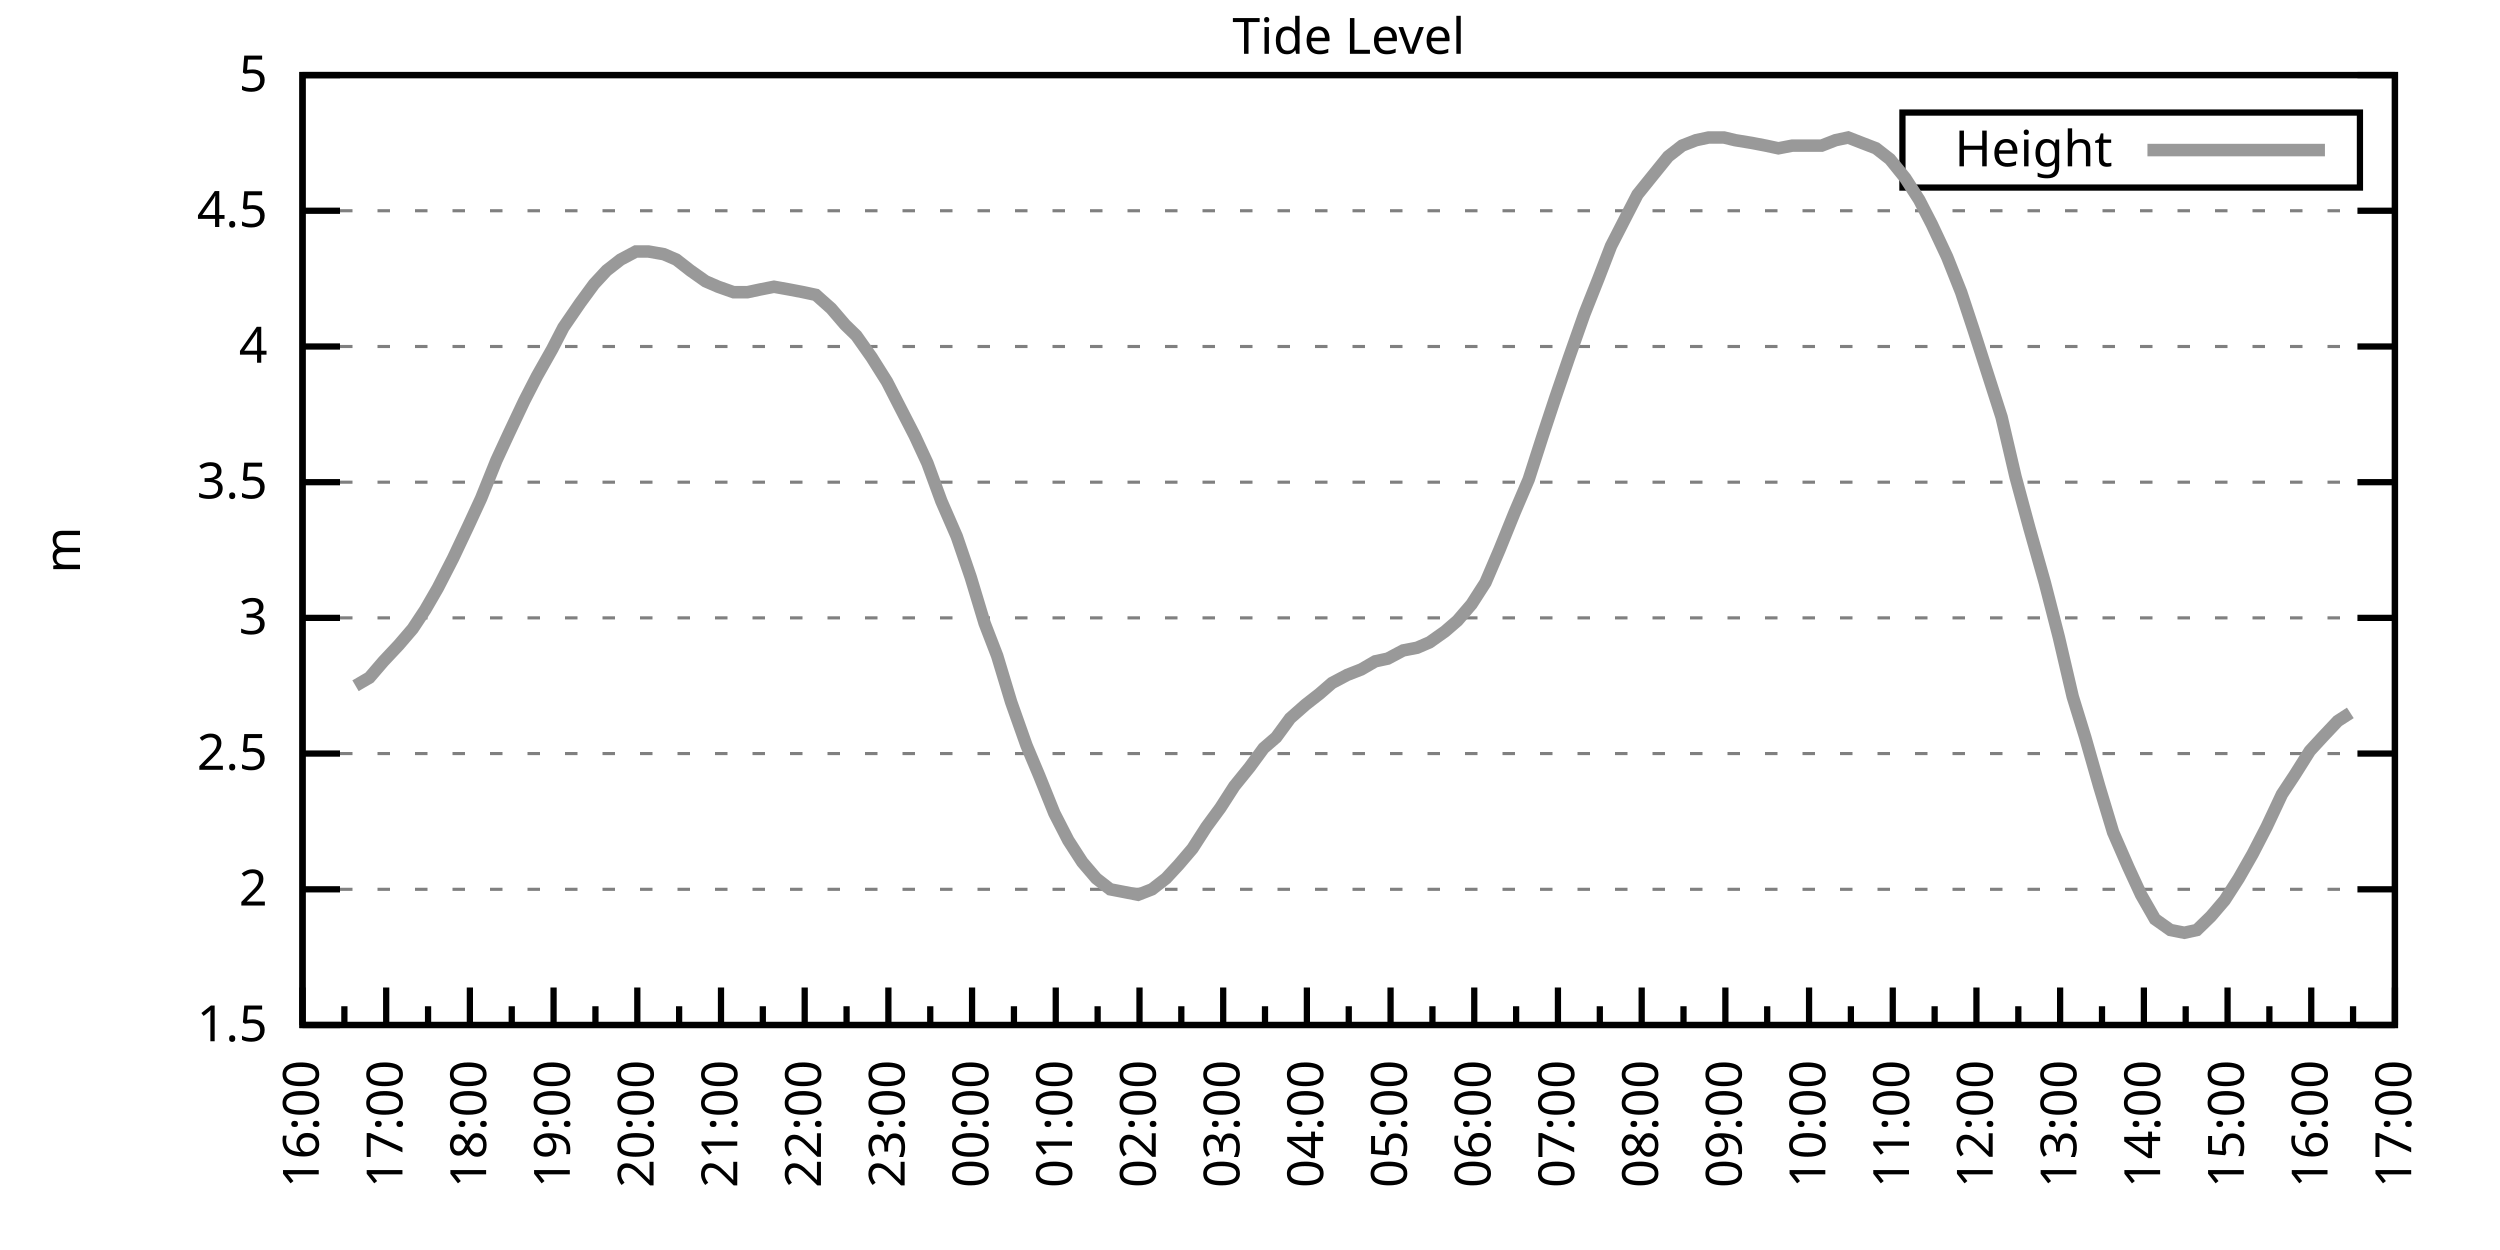
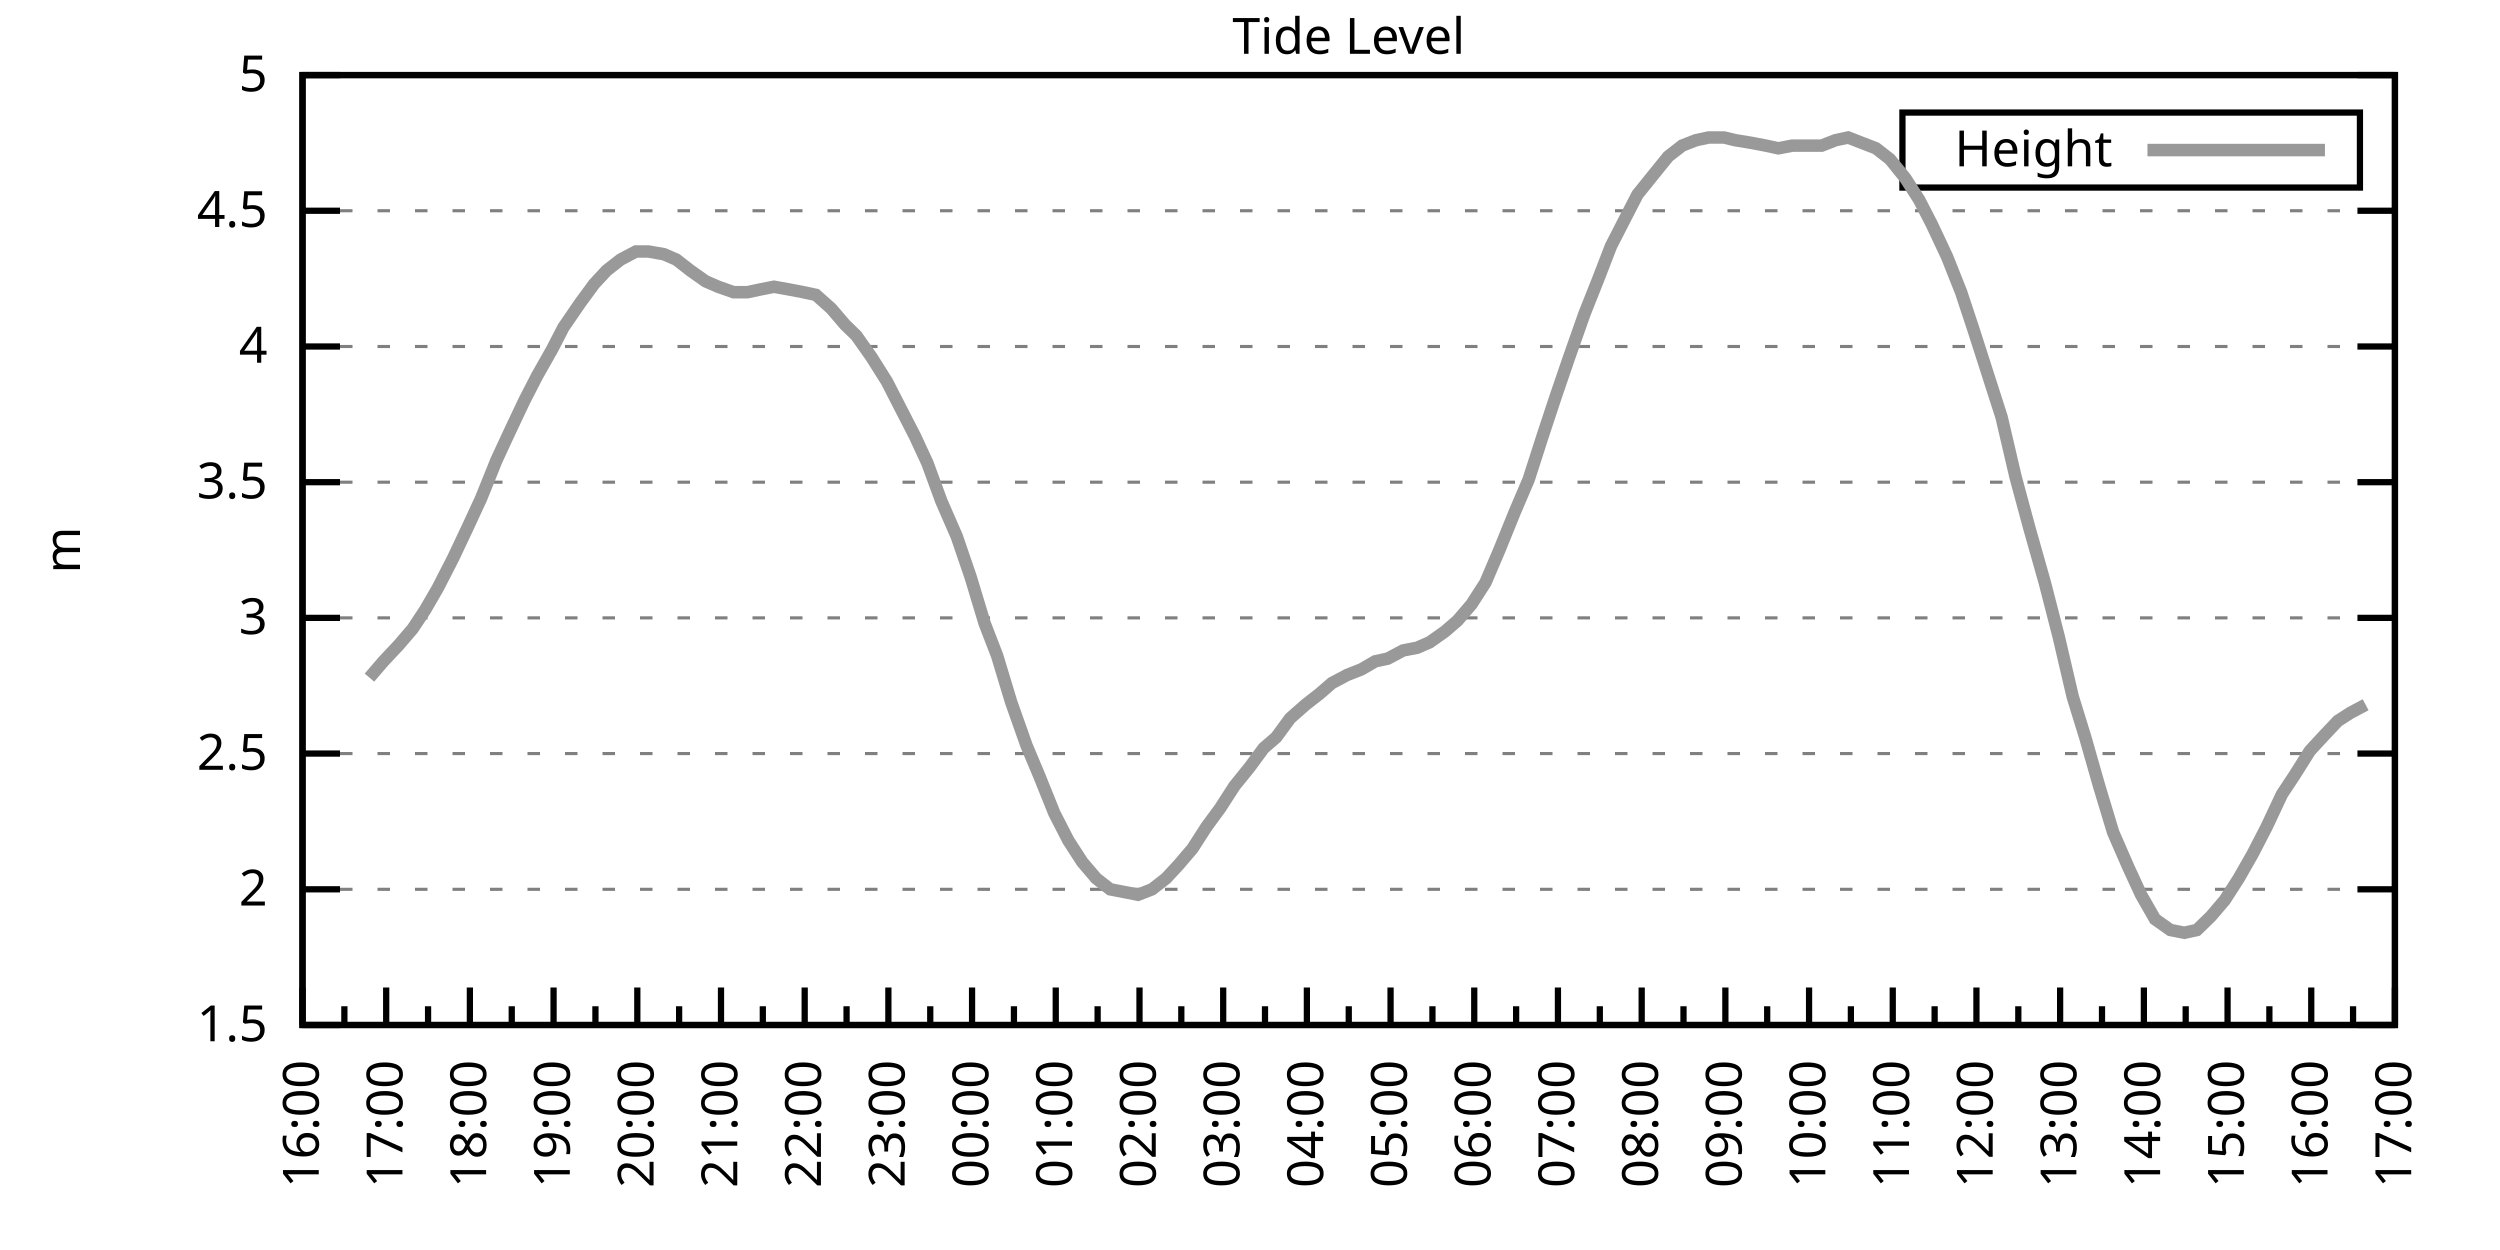
<svg xmlns="http://www.w3.org/2000/svg" xmlns:xlink="http://www.w3.org/1999/xlink" width="400" height="200" viewBox="0 0 400 200">
  <g id="gnuplot_canvas">
    <rect x="0" y="0" width="400" height="200" fill="none" />
    <defs>
      <circle id="gpDot" r="0.5" stroke-width="0.5" stroke="currentColor" />
      <path id="gpPt0" stroke-width="0.333" stroke="currentColor" d="M-1,0 h2 M0,-1 v2" />
      <path id="gpPt1" stroke-width="0.333" stroke="currentColor" d="M-1,-1 L1,1 M1,-1 L-1,1" />
      <path id="gpPt2" stroke-width="0.333" stroke="currentColor" d="M-1,0 L1,0 M0,-1 L0,1 M-1,-1 L1,1 M-1,1 L1,-1" />
      <rect id="gpPt3" stroke-width="0.333" stroke="currentColor" x="-1" y="-1" width="2" height="2" />
      <rect id="gpPt4" stroke-width="0.333" stroke="currentColor" fill="currentColor" x="-1" y="-1" width="2" height="2" />
      <circle id="gpPt5" stroke-width="0.333" stroke="currentColor" cx="0" cy="0" r="1" />
      <use xlink:href="#gpPt5" id="gpPt6" fill="currentColor" stroke="none" />
      <path id="gpPt7" stroke-width="0.333" stroke="currentColor" d="M0,-1.33 L-1.33,0.67 L1.33,0.67 z" />
      <use xlink:href="#gpPt7" id="gpPt8" fill="currentColor" stroke="none" />
      <use xlink:href="#gpPt7" id="gpPt9" stroke="currentColor" transform="rotate(180)" />
      <use xlink:href="#gpPt9" id="gpPt10" fill="currentColor" stroke="none" />
      <use xlink:href="#gpPt3" id="gpPt11" stroke="currentColor" transform="rotate(45)" />
      <use xlink:href="#gpPt11" id="gpPt12" fill="currentColor" stroke="none" />
      <path id="gpPt13" stroke-width="0.333" stroke="currentColor" d="M0,1.330 L1.265,0.411 L0.782,-1.067 L-0.782,-1.076 L-1.265,0.411 z" />
      <use xlink:href="#gpPt13" id="gpPt14" fill="currentColor" stroke="none" />
      <filter id="textbox" filterUnits="objectBoundingBox" x="0" y="0" height="1" width="1">
        <feFlood flood-color="white" flood-opacity="1" result="bgnd" />
        <feComposite in="SourceGraphic" in2="bgnd" operator="atop" />
      </filter>
      <filter id="greybox" filterUnits="objectBoundingBox" x="0" y="0" height="1" width="1">
        <feFlood flood-color="lightgrey" flood-opacity="1" result="grey" />
        <feComposite in="SourceGraphic" in2="grey" operator="atop" />
      </filter>
    </defs>
    <g fill="none" color="white" stroke="currentColor" stroke-width="1.00" stroke-linecap="butt" stroke-linejoin="miter">
</g>
    <g fill="none" color="black" stroke="currentColor" stroke-width="1.00" stroke-linecap="butt" stroke-linejoin="miter">
      <g stroke="none" shape-rendering="crispEdges">
        <polygon fill="rgb(255, 255, 255)" points="48.40,164.00 383.18,164.00 383.18,12.02 48.40,12.02 " />
      </g>
    </g>
    <g fill="none" color="black" stroke="currentColor" stroke-width="1.00" stroke-linecap="butt" stroke-linejoin="miter">
</g>
    <g fill="none" color="black" stroke="black" stroke-width="0.50" stroke-linecap="butt" stroke-linejoin="miter">
</g>
    <g fill="none" color="gray" stroke="currentColor" stroke-width="0.50" stroke-linecap="butt" stroke-linejoin="miter">
      <path stroke="gray" stroke-dasharray="2,4" class="gridline" d="M48.40,164.00 L383.19,164.00  " />
    </g>
    <g fill="none" color="gray" stroke="gray" stroke-width="1.00" stroke-linecap="butt" stroke-linejoin="miter">
</g>
    <g fill="none" color="black" stroke="currentColor" stroke-width="1.00" stroke-linecap="butt" stroke-linejoin="miter">
      <path stroke="black" d="M48.40,164.00 L54.40,164.00 M383.19,164.00 L377.19,164.00  " />
      <g transform="translate(42.80,166.60)" stroke="none" fill="black" font-family="Sans" font-size="8.00" text-anchor="end">
        <text>
          <tspan font-family="Sans"> 1.5</tspan>
        </text>
      </g>
    </g>
    <g fill="none" color="black" stroke="currentColor" stroke-width="1.00" stroke-linecap="butt" stroke-linejoin="miter">
</g>
    <g fill="none" color="black" stroke="black" stroke-width="0.50" stroke-linecap="butt" stroke-linejoin="miter">
</g>
    <g fill="none" color="gray" stroke="currentColor" stroke-width="0.50" stroke-linecap="butt" stroke-linejoin="miter">
      <path stroke="gray" stroke-dasharray="2,4" class="gridline" d="M48.40,142.29 L383.19,142.29  " />
    </g>
    <g fill="none" color="gray" stroke="gray" stroke-width="1.00" stroke-linecap="butt" stroke-linejoin="miter">
</g>
    <g fill="none" color="black" stroke="currentColor" stroke-width="1.00" stroke-linecap="butt" stroke-linejoin="miter">
      <path stroke="black" d="M48.40,142.29 L54.40,142.29 M383.19,142.29 L377.19,142.29  " />
      <g transform="translate(42.80,144.89)" stroke="none" fill="black" font-family="Sans" font-size="8.00" text-anchor="end">
        <text>
          <tspan font-family="Sans"> 2</tspan>
        </text>
      </g>
    </g>
    <g fill="none" color="black" stroke="currentColor" stroke-width="1.00" stroke-linecap="butt" stroke-linejoin="miter">
</g>
    <g fill="none" color="black" stroke="black" stroke-width="0.50" stroke-linecap="butt" stroke-linejoin="miter">
</g>
    <g fill="none" color="gray" stroke="currentColor" stroke-width="0.50" stroke-linecap="butt" stroke-linejoin="miter">
      <path stroke="gray" stroke-dasharray="2,4" class="gridline" d="M48.40,120.57 L383.19,120.57  " />
    </g>
    <g fill="none" color="gray" stroke="gray" stroke-width="1.00" stroke-linecap="butt" stroke-linejoin="miter">
</g>
    <g fill="none" color="black" stroke="currentColor" stroke-width="1.00" stroke-linecap="butt" stroke-linejoin="miter">
      <path stroke="black" d="M48.40,120.57 L54.40,120.57 M383.19,120.57 L377.19,120.57  " />
      <g transform="translate(42.80,123.17)" stroke="none" fill="black" font-family="Sans" font-size="8.00" text-anchor="end">
        <text>
          <tspan font-family="Sans"> 2.5</tspan>
        </text>
      </g>
    </g>
    <g fill="none" color="black" stroke="currentColor" stroke-width="1.00" stroke-linecap="butt" stroke-linejoin="miter">
</g>
    <g fill="none" color="black" stroke="black" stroke-width="0.50" stroke-linecap="butt" stroke-linejoin="miter">
</g>
    <g fill="none" color="gray" stroke="currentColor" stroke-width="0.50" stroke-linecap="butt" stroke-linejoin="miter">
      <path stroke="gray" stroke-dasharray="2,4" class="gridline" d="M48.40,98.86 L383.19,98.86  " />
    </g>
    <g fill="none" color="gray" stroke="gray" stroke-width="1.00" stroke-linecap="butt" stroke-linejoin="miter">
</g>
    <g fill="none" color="black" stroke="currentColor" stroke-width="1.00" stroke-linecap="butt" stroke-linejoin="miter">
      <path stroke="black" d="M48.40,98.86 L54.40,98.86 M383.19,98.86 L377.19,98.86  " />
      <g transform="translate(42.80,101.46)" stroke="none" fill="black" font-family="Sans" font-size="8.00" text-anchor="end">
        <text>
          <tspan font-family="Sans"> 3</tspan>
        </text>
      </g>
    </g>
    <g fill="none" color="black" stroke="currentColor" stroke-width="1.00" stroke-linecap="butt" stroke-linejoin="miter">
</g>
    <g fill="none" color="black" stroke="black" stroke-width="0.50" stroke-linecap="butt" stroke-linejoin="miter">
</g>
    <g fill="none" color="gray" stroke="currentColor" stroke-width="0.50" stroke-linecap="butt" stroke-linejoin="miter">
      <path stroke="gray" stroke-dasharray="2,4" class="gridline" d="M48.40,77.15 L383.19,77.15  " />
    </g>
    <g fill="none" color="gray" stroke="gray" stroke-width="1.00" stroke-linecap="butt" stroke-linejoin="miter">
</g>
    <g fill="none" color="black" stroke="currentColor" stroke-width="1.00" stroke-linecap="butt" stroke-linejoin="miter">
      <path stroke="black" d="M48.40,77.15 L54.40,77.15 M383.19,77.15 L377.19,77.15  " />
      <g transform="translate(42.80,79.75)" stroke="none" fill="black" font-family="Sans" font-size="8.00" text-anchor="end">
        <text>
          <tspan font-family="Sans"> 3.5</tspan>
        </text>
      </g>
    </g>
    <g fill="none" color="black" stroke="currentColor" stroke-width="1.00" stroke-linecap="butt" stroke-linejoin="miter">
</g>
    <g fill="none" color="black" stroke="black" stroke-width="0.50" stroke-linecap="butt" stroke-linejoin="miter">
</g>
    <g fill="none" color="gray" stroke="currentColor" stroke-width="0.50" stroke-linecap="butt" stroke-linejoin="miter">
      <path stroke="gray" stroke-dasharray="2,4" class="gridline" d="M48.40,55.44 L383.19,55.44  " />
    </g>
    <g fill="none" color="gray" stroke="gray" stroke-width="1.00" stroke-linecap="butt" stroke-linejoin="miter">
</g>
    <g fill="none" color="black" stroke="currentColor" stroke-width="1.00" stroke-linecap="butt" stroke-linejoin="miter">
      <path stroke="black" d="M48.40,55.44 L54.40,55.44 M383.19,55.44 L377.19,55.44  " />
      <g transform="translate(42.80,58.04)" stroke="none" fill="black" font-family="Sans" font-size="8.00" text-anchor="end">
        <text>
          <tspan font-family="Sans"> 4</tspan>
        </text>
      </g>
    </g>
    <g fill="none" color="black" stroke="currentColor" stroke-width="1.00" stroke-linecap="butt" stroke-linejoin="miter">
</g>
    <g fill="none" color="black" stroke="black" stroke-width="0.50" stroke-linecap="butt" stroke-linejoin="miter">
</g>
    <g fill="none" color="gray" stroke="currentColor" stroke-width="0.50" stroke-linecap="butt" stroke-linejoin="miter">
      <path stroke="gray" stroke-dasharray="2,4" class="gridline" d="M48.40,33.72 L383.19,33.72  " />
    </g>
    <g fill="none" color="gray" stroke="gray" stroke-width="1.00" stroke-linecap="butt" stroke-linejoin="miter">
</g>
    <g fill="none" color="black" stroke="currentColor" stroke-width="1.00" stroke-linecap="butt" stroke-linejoin="miter">
      <path stroke="black" d="M48.40,33.72 L54.40,33.72 M383.19,33.72 L377.19,33.72  " />
      <g transform="translate(42.80,36.32)" stroke="none" fill="black" font-family="Sans" font-size="8.00" text-anchor="end">
        <text>
          <tspan font-family="Sans"> 4.5</tspan>
        </text>
      </g>
    </g>
    <g fill="none" color="black" stroke="currentColor" stroke-width="1.00" stroke-linecap="butt" stroke-linejoin="miter">
</g>
    <g fill="none" color="black" stroke="black" stroke-width="0.50" stroke-linecap="butt" stroke-linejoin="miter">
</g>
    <g fill="none" color="gray" stroke="currentColor" stroke-width="0.50" stroke-linecap="butt" stroke-linejoin="miter">
      <path stroke="gray" stroke-dasharray="2,4" class="gridline" d="M48.40,12.01 L383.19,12.01  " />
    </g>
    <g fill="none" color="gray" stroke="gray" stroke-width="1.00" stroke-linecap="butt" stroke-linejoin="miter">
</g>
    <g fill="none" color="black" stroke="currentColor" stroke-width="1.00" stroke-linecap="butt" stroke-linejoin="miter">
      <path stroke="black" d="M48.40,12.01 L54.40,12.01 M383.19,12.01 L377.19,12.01  " />
      <g transform="translate(42.80,14.61)" stroke="none" fill="black" font-family="Sans" font-size="8.00" text-anchor="end">
        <text>
          <tspan font-family="Sans"> 5</tspan>
        </text>
      </g>
    </g>
    <g fill="none" color="black" stroke="currentColor" stroke-width="1.00" stroke-linecap="butt" stroke-linejoin="miter">
      <path stroke="black" d="M48.40,164.00 L48.40,158.00  " />
      <g transform="translate(51.00,169.60) rotate(270)" stroke="none" fill="black" font-family="Sans" font-size="8.00" text-anchor="end">
        <text>
          <tspan font-family="Sans">16:00</tspan>
        </text>
      </g>
    </g>
    <g fill="none" color="black" stroke="currentColor" stroke-width="1.00" stroke-linecap="butt" stroke-linejoin="miter">
      <path stroke="black" d="M55.10,164.00 L55.10,161.00 M61.79,164.00 L61.79,158.00  " />
      <g transform="translate(64.39,169.60) rotate(270)" stroke="none" fill="black" font-family="Sans" font-size="8.00" text-anchor="end">
        <text>
          <tspan font-family="Sans">17:00</tspan>
        </text>
      </g>
    </g>
    <g fill="none" color="black" stroke="currentColor" stroke-width="1.00" stroke-linecap="butt" stroke-linejoin="miter">
      <path stroke="black" d="M68.49,164.00 L68.49,161.00 M75.18,164.00 L75.18,158.00  " />
      <g transform="translate(77.78,169.60) rotate(270)" stroke="none" fill="black" font-family="Sans" font-size="8.00" text-anchor="end">
        <text>
          <tspan font-family="Sans">18:00</tspan>
        </text>
      </g>
    </g>
    <g fill="none" color="black" stroke="currentColor" stroke-width="1.00" stroke-linecap="butt" stroke-linejoin="miter">
      <path stroke="black" d="M81.88,164.00 L81.88,161.00 M88.57,164.00 L88.57,158.00  " />
      <g transform="translate(91.17,169.60) rotate(270)" stroke="none" fill="black" font-family="Sans" font-size="8.00" text-anchor="end">
        <text>
          <tspan font-family="Sans">19:00</tspan>
        </text>
      </g>
    </g>
    <g fill="none" color="black" stroke="currentColor" stroke-width="1.00" stroke-linecap="butt" stroke-linejoin="miter">
      <path stroke="black" d="M95.27,164.00 L95.27,161.00 M101.97,164.00 L101.97,158.00  " />
      <g transform="translate(104.57,169.60) rotate(270)" stroke="none" fill="black" font-family="Sans" font-size="8.00" text-anchor="end">
        <text>
          <tspan font-family="Sans">20:00</tspan>
        </text>
      </g>
    </g>
    <g fill="none" color="black" stroke="currentColor" stroke-width="1.00" stroke-linecap="butt" stroke-linejoin="miter">
      <path stroke="black" d="M108.66,164.00 L108.66,161.00 M115.36,164.00 L115.36,158.00  " />
      <g transform="translate(117.96,169.60) rotate(270)" stroke="none" fill="black" font-family="Sans" font-size="8.00" text-anchor="end">
        <text>
          <tspan font-family="Sans">21:00</tspan>
        </text>
      </g>
    </g>
    <g fill="none" color="black" stroke="currentColor" stroke-width="1.00" stroke-linecap="butt" stroke-linejoin="miter">
      <path stroke="black" d="M122.05,164.00 L122.05,161.00 M128.75,164.00 L128.75,158.00  " />
      <g transform="translate(131.35,169.60) rotate(270)" stroke="none" fill="black" font-family="Sans" font-size="8.00" text-anchor="end">
        <text>
          <tspan font-family="Sans">22:00</tspan>
        </text>
      </g>
    </g>
    <g fill="none" color="black" stroke="currentColor" stroke-width="1.00" stroke-linecap="butt" stroke-linejoin="miter">
      <path stroke="black" d="M135.45,164.00 L135.45,161.00 M142.14,164.00 L142.14,158.00  " />
      <g transform="translate(144.74,169.60) rotate(270)" stroke="none" fill="black" font-family="Sans" font-size="8.00" text-anchor="end">
        <text>
          <tspan font-family="Sans">23:00</tspan>
        </text>
      </g>
    </g>
    <g fill="none" color="black" stroke="currentColor" stroke-width="1.00" stroke-linecap="butt" stroke-linejoin="miter">
      <path stroke="black" d="M148.84,164.00 L148.84,161.00 M155.53,164.00 L155.53,158.00  " />
      <g transform="translate(158.13,169.60) rotate(270)" stroke="none" fill="black" font-family="Sans" font-size="8.00" text-anchor="end">
        <text>
          <tspan font-family="Sans">00:00</tspan>
        </text>
      </g>
    </g>
    <g fill="none" color="black" stroke="currentColor" stroke-width="1.00" stroke-linecap="butt" stroke-linejoin="miter">
      <path stroke="black" d="M162.23,164.00 L162.23,161.00 M168.92,164.00 L168.92,158.00  " />
      <g transform="translate(171.52,169.60) rotate(270)" stroke="none" fill="black" font-family="Sans" font-size="8.00" text-anchor="end">
        <text>
          <tspan font-family="Sans">01:00</tspan>
        </text>
      </g>
    </g>
    <g fill="none" color="black" stroke="currentColor" stroke-width="1.00" stroke-linecap="butt" stroke-linejoin="miter">
      <path stroke="black" d="M175.62,164.00 L175.62,161.00 M182.32,164.00 L182.32,158.00  " />
      <g transform="translate(184.92,169.60) rotate(270)" stroke="none" fill="black" font-family="Sans" font-size="8.00" text-anchor="end">
        <text>
          <tspan font-family="Sans">02:00</tspan>
        </text>
      </g>
    </g>
    <g fill="none" color="black" stroke="currentColor" stroke-width="1.00" stroke-linecap="butt" stroke-linejoin="miter">
      <path stroke="black" d="M189.01,164.00 L189.01,161.00 M195.71,164.00 L195.71,158.00  " />
      <g transform="translate(198.31,169.60) rotate(270)" stroke="none" fill="black" font-family="Sans" font-size="8.00" text-anchor="end">
        <text>
          <tspan font-family="Sans">03:00</tspan>
        </text>
      </g>
    </g>
    <g fill="none" color="black" stroke="currentColor" stroke-width="1.00" stroke-linecap="butt" stroke-linejoin="miter">
      <path stroke="black" d="M202.40,164.00 L202.40,161.00 M209.10,164.00 L209.10,158.00  " />
      <g transform="translate(211.70,169.60) rotate(270)" stroke="none" fill="black" font-family="Sans" font-size="8.00" text-anchor="end">
        <text>
          <tspan font-family="Sans">04:00</tspan>
        </text>
      </g>
    </g>
    <g fill="none" color="black" stroke="currentColor" stroke-width="1.00" stroke-linecap="butt" stroke-linejoin="miter">
      <path stroke="black" d="M215.80,164.00 L215.80,161.00 M222.49,164.00 L222.49,158.00  " />
      <g transform="translate(225.09,169.60) rotate(270)" stroke="none" fill="black" font-family="Sans" font-size="8.00" text-anchor="end">
        <text>
          <tspan font-family="Sans">05:00</tspan>
        </text>
      </g>
    </g>
    <g fill="none" color="black" stroke="currentColor" stroke-width="1.00" stroke-linecap="butt" stroke-linejoin="miter">
      <path stroke="black" d="M229.19,164.00 L229.19,161.00 M235.88,164.00 L235.88,158.00  " />
      <g transform="translate(238.48,169.60) rotate(270)" stroke="none" fill="black" font-family="Sans" font-size="8.00" text-anchor="end">
        <text>
          <tspan font-family="Sans">06:00</tspan>
        </text>
      </g>
    </g>
    <g fill="none" color="black" stroke="currentColor" stroke-width="1.00" stroke-linecap="butt" stroke-linejoin="miter">
      <path stroke="black" d="M242.58,164.00 L242.58,161.00 M249.27,164.00 L249.27,158.00  " />
      <g transform="translate(251.87,169.60) rotate(270)" stroke="none" fill="black" font-family="Sans" font-size="8.00" text-anchor="end">
        <text>
          <tspan font-family="Sans">07:00</tspan>
        </text>
      </g>
    </g>
    <g fill="none" color="black" stroke="currentColor" stroke-width="1.00" stroke-linecap="butt" stroke-linejoin="miter">
      <path stroke="black" d="M255.97,164.00 L255.97,161.00 M262.67,164.00 L262.67,158.00  " />
      <g transform="translate(265.27,169.60) rotate(270)" stroke="none" fill="black" font-family="Sans" font-size="8.00" text-anchor="end">
        <text>
          <tspan font-family="Sans">08:00</tspan>
        </text>
      </g>
    </g>
    <g fill="none" color="black" stroke="currentColor" stroke-width="1.00" stroke-linecap="butt" stroke-linejoin="miter">
      <path stroke="black" d="M269.36,164.00 L269.36,161.00 M276.06,164.00 L276.06,158.00  " />
      <g transform="translate(278.66,169.60) rotate(270)" stroke="none" fill="black" font-family="Sans" font-size="8.00" text-anchor="end">
        <text>
          <tspan font-family="Sans">09:00</tspan>
        </text>
      </g>
    </g>
    <g fill="none" color="black" stroke="currentColor" stroke-width="1.00" stroke-linecap="butt" stroke-linejoin="miter">
      <path stroke="black" d="M282.75,164.00 L282.75,161.00 M289.45,164.00 L289.45,158.00  " />
      <g transform="translate(292.05,169.60) rotate(270)" stroke="none" fill="black" font-family="Sans" font-size="8.00" text-anchor="end">
        <text>
          <tspan font-family="Sans">10:00</tspan>
        </text>
      </g>
    </g>
    <g fill="none" color="black" stroke="currentColor" stroke-width="1.00" stroke-linecap="butt" stroke-linejoin="miter">
      <path stroke="black" d="M296.14,164.00 L296.14,161.00 M302.84,164.00 L302.84,158.00  " />
      <g transform="translate(305.44,169.60) rotate(270)" stroke="none" fill="black" font-family="Sans" font-size="8.00" text-anchor="end">
        <text>
          <tspan font-family="Sans">11:00</tspan>
        </text>
      </g>
    </g>
    <g fill="none" color="black" stroke="currentColor" stroke-width="1.00" stroke-linecap="butt" stroke-linejoin="miter">
      <path stroke="black" d="M309.54,164.00 L309.54,161.00 M316.23,164.00 L316.23,158.00  " />
      <g transform="translate(318.83,169.60) rotate(270)" stroke="none" fill="black" font-family="Sans" font-size="8.00" text-anchor="end">
        <text>
          <tspan font-family="Sans">12:00</tspan>
        </text>
      </g>
    </g>
    <g fill="none" color="black" stroke="currentColor" stroke-width="1.00" stroke-linecap="butt" stroke-linejoin="miter">
      <path stroke="black" d="M322.93,164.00 L322.93,161.00 M329.62,164.00 L329.62,158.00  " />
      <g transform="translate(332.22,169.60) rotate(270)" stroke="none" fill="black" font-family="Sans" font-size="8.00" text-anchor="end">
        <text>
          <tspan font-family="Sans">13:00</tspan>
        </text>
      </g>
    </g>
    <g fill="none" color="black" stroke="currentColor" stroke-width="1.00" stroke-linecap="butt" stroke-linejoin="miter">
      <path stroke="black" d="M336.32,164.00 L336.32,161.00 M343.02,164.00 L343.02,158.00  " />
      <g transform="translate(345.62,169.60) rotate(270)" stroke="none" fill="black" font-family="Sans" font-size="8.00" text-anchor="end">
        <text>
          <tspan font-family="Sans">14:00</tspan>
        </text>
      </g>
    </g>
    <g fill="none" color="black" stroke="currentColor" stroke-width="1.00" stroke-linecap="butt" stroke-linejoin="miter">
      <path stroke="black" d="M349.71,164.00 L349.71,161.00 M356.41,164.00 L356.41,158.00  " />
      <g transform="translate(359.01,169.60) rotate(270)" stroke="none" fill="black" font-family="Sans" font-size="8.00" text-anchor="end">
        <text>
          <tspan font-family="Sans">15:00</tspan>
        </text>
      </g>
    </g>
    <g fill="none" color="black" stroke="currentColor" stroke-width="1.00" stroke-linecap="butt" stroke-linejoin="miter">
      <path stroke="black" d="M363.10,164.00 L363.10,161.00 M369.80,164.00 L369.80,158.00  " />
      <g transform="translate(372.40,169.60) rotate(270)" stroke="none" fill="black" font-family="Sans" font-size="8.00" text-anchor="end">
        <text>
          <tspan font-family="Sans">16:00</tspan>
        </text>
      </g>
    </g>
    <g fill="none" color="black" stroke="currentColor" stroke-width="1.00" stroke-linecap="butt" stroke-linejoin="miter">
      <path stroke="black" d="M376.49,164.00 L376.49,161.00 M383.19,164.00 L383.19,158.00  " />
      <g transform="translate(385.79,169.60) rotate(270)" stroke="none" fill="black" font-family="Sans" font-size="8.00" text-anchor="end">
        <text>
          <tspan font-family="Sans">17:00</tspan>
        </text>
      </g>
    </g>
    <g fill="none" color="black" stroke="currentColor" stroke-width="1.00" stroke-linecap="butt" stroke-linejoin="miter">
</g>
    <g fill="none" color="black" stroke="currentColor" stroke-width="1.00" stroke-linecap="butt" stroke-linejoin="miter">
      <path stroke="black" d="M48.40,12.01 L48.40,164.00 L383.19,164.00 L383.19,12.01 L48.40,12.01 Z  " />
    </g>
    <g fill="none" color="black" stroke="currentColor" stroke-width="1.00" stroke-linecap="butt" stroke-linejoin="miter">
      <g transform="translate(12.80,88.01) rotate(270)" stroke="none" fill="black" font-family="Sans" font-size="8.00" text-anchor="middle">
        <text>
          <tspan font-family="Sans">m</tspan>
        </text>
      </g>
    </g>
    <g fill="none" color="black" stroke="currentColor" stroke-width="1.00" stroke-linecap="butt" stroke-linejoin="miter">
</g>
    <g fill="none" color="black" stroke="currentColor" stroke-width="1.00" stroke-linecap="butt" stroke-linejoin="miter">
      <path stroke="black" d="M304.39,30.01 L304.39,18.01 L377.59,18.01 L377.59,30.01 L304.39,30.01 Z  " />
    </g>
    <g id="Tide_level_plot_1">
      <g fill="none" color="white" stroke="black" stroke-width="2.00" stroke-linecap="butt" stroke-linejoin="miter">
</g>
      <g fill="none" color="black" stroke="currentColor" stroke-width="2.00" stroke-linecap="butt" stroke-linejoin="miter">
        <g transform="translate(337.99,26.61)" stroke="none" fill="black" font-family="Sans" font-size="8.00" text-anchor="end">
          <text>
            <tspan font-family="Sans">Height</tspan>
          </text>
        </g>
      </g>
      <g fill="none" color="black" stroke="currentColor" stroke-width="2.00" stroke-linecap="butt" stroke-linejoin="miter">
-         <path stroke="rgb(153, 153, 153)" d="M343.59,24.01 L371.99,24.01 M56.88,109.72 L59.11,108.42 L61.35,105.81 L63.80,103.20 L66.03,100.60 L68.04,97.56   L70.05,94.08 L72.50,89.31 L74.96,84.10 L76.97,79.75 L79.42,73.67 L81.43,69.33 L83.89,64.12 L85.90,60.21   L88.35,55.87 L90.14,52.40 L92.82,48.49 L95.05,45.45 L97.06,43.28 L99.29,41.54 L101.74,40.24 L103.75,40.24   L106.21,40.67 L108.22,41.54 L110.45,43.28 L112.90,45.01 L114.91,45.88 L117.37,46.75 L119.60,46.75 L121.61,46.32   L123.84,45.88 L126.29,46.32 L128.53,46.75 L130.54,47.18 L132.99,49.36 L135.22,51.96 L137.01,53.70 L139.46,57.17   L141.92,61.08 L143.70,64.56 L146.38,69.77 L148.39,74.11 L150.62,80.19 L153.08,85.83 L155.31,92.35 L157.54,99.73   L159.55,104.94 L161.78,112.32 L164.24,119.27 L166.25,124.05 L168.70,130.13 L170.93,134.47 L173.17,137.94 L175.40,140.55   L177.63,142.29 L179.86,142.72 L182.09,143.16 L184.32,142.29 L186.56,140.55 L188.57,138.38 L190.80,135.77 L193.03,132.30   L195.26,129.26 L197.49,125.79 L199.95,122.75 L202.18,119.71 L204.19,117.97 L206.42,114.93 L208.88,112.76 L211.11,111.02   L213.12,109.28 L215.57,107.98 L217.80,107.11 L220.04,105.81 L222.04,105.38 L224.50,104.07 L226.73,103.64 L228.74,102.77   L231.20,101.03 L233.20,99.30 L235.44,96.69 L237.67,93.22 L239.90,88.00 L242.36,81.93 L244.59,76.71 L246.82,69.77   L248.83,63.69 L251.06,57.17 L253.51,50.22 L255.75,44.58 L257.76,39.37 L260.21,34.59 L262.00,31.12 L264.45,28.08   L266.91,25.04 L269.14,23.30 L271.37,22.43 L273.38,22.00 L275.83,22.00 L277.62,22.43 L280.30,22.87 L282.53,23.30   L284.54,23.73 L286.77,23.30 L289.00,23.30 L291.46,23.30 L293.69,22.43 L295.70,22.00 L297.93,22.87 L300.16,23.73   L302.39,25.47 L304.85,28.51 L307.08,31.99 L309.09,35.89 L311.54,41.11 L313.78,46.75 L315.79,52.83 L318.02,59.78   L320.25,66.73 L322.48,76.28 L324.71,84.53 L327.17,93.22 L329.40,101.90 L331.63,111.45 L333.64,117.97 L335.87,125.79   L338.10,133.17 L340.56,138.81 L342.57,143.16 L344.80,147.06 L347.26,148.80 L349.49,149.24 L351.50,148.80 L353.73,146.63   L355.96,144.02 L358.19,140.55 L360.42,136.64 L362.66,132.30 L365.11,127.09 L367.12,124.05 L369.58,120.14 L371.58,117.97   L374.04,115.36 L376.05,114.06  " />
+         <path stroke="rgb(153, 153, 153)" d="M343.59,24.01 L371.99,24.01 M59.11,108.42 L61.35,105.81 L63.80,103.20 L66.03,100.60 L68.04,97.56 L70.05,94.08   L72.50,89.31 L74.96,84.10 L76.97,79.75 L79.42,73.67 L81.43,69.33 L83.89,64.12 L85.90,60.21 L88.35,55.87   L90.14,52.40 L92.82,48.49 L95.05,45.45 L97.06,43.28 L99.29,41.54 L101.74,40.24 L103.75,40.24 L106.21,40.67   L108.22,41.54 L110.45,43.28 L112.90,45.01 L114.91,45.88 L117.37,46.75 L119.60,46.75 L121.61,46.32 L123.84,45.88   L126.29,46.32 L128.53,46.75 L130.54,47.18 L132.99,49.36 L135.22,51.96 L137.01,53.70 L139.46,57.17 L141.92,61.08   L143.70,64.56 L146.38,69.77 L148.39,74.11 L150.62,80.19 L153.08,85.83 L155.31,92.35 L157.54,99.73 L159.55,104.94   L161.78,112.32 L164.24,119.27 L166.25,124.05 L168.70,130.13 L170.93,134.47 L173.17,137.94 L175.40,140.55 L177.63,142.29   L179.86,142.72 L182.09,143.16 L184.32,142.29 L186.56,140.55 L188.57,138.38 L190.80,135.77 L193.03,132.30 L195.26,129.26   L197.49,125.79 L199.95,122.75 L202.18,119.71 L204.19,117.97 L206.42,114.93 L208.88,112.76 L211.11,111.02 L213.12,109.28   L215.57,107.98 L217.80,107.11 L220.04,105.81 L222.04,105.38 L224.50,104.07 L226.73,103.64 L228.74,102.77 L231.20,101.03   L233.20,99.30 L235.44,96.69 L237.67,93.22 L239.90,88.00 L242.36,81.93 L244.59,76.71 L246.82,69.77 L248.83,63.69   L251.06,57.17 L253.51,50.22 L255.75,44.58 L257.76,39.37 L260.21,34.59 L262.00,31.12 L264.45,28.08 L266.91,25.04   L269.14,23.30 L271.37,22.43 L273.38,22.00 L275.83,22.00 L277.62,22.43 L280.30,22.87 L282.53,23.30 L284.54,23.73   L286.77,23.30 L289.00,23.30 L291.46,23.30 L293.69,22.43 L295.70,22.00 L297.93,22.87 L300.16,23.73 L302.39,25.47   L304.85,28.51 L307.08,31.99 L309.09,35.89 L311.54,41.11 L313.78,46.75 L315.79,52.83 L318.02,59.78 L320.25,66.73   L322.48,76.28 L324.71,84.53 L327.17,93.22 L329.40,101.90 L331.63,111.45 L333.64,117.97 L335.87,125.79 L338.10,133.17   L340.56,138.81 L342.57,143.16 L344.80,147.06 L347.26,148.80 L349.49,149.24 L351.50,148.80 L353.73,146.63 L355.96,144.02   L358.19,140.55 L360.42,136.64 L362.66,132.30 L365.11,127.09 L367.12,124.05 L369.58,120.14 L371.58,117.97 L374.04,115.36   L376.05,114.06 L378.50,112.76  " />
      </g>
    </g>
    <g fill="none" color="black" stroke="currentColor" stroke-width="2.00" stroke-linecap="butt" stroke-linejoin="miter">
</g>
    <g fill="none" color="black" stroke="black" stroke-width="1.00" stroke-linecap="butt" stroke-linejoin="miter">
</g>
    <g fill="none" color="black" stroke="currentColor" stroke-width="1.00" stroke-linecap="butt" stroke-linejoin="miter">
      <path stroke="black" d="M48.40,12.01 L48.40,164.00 L383.19,164.00 L383.19,12.01 L48.40,12.01 Z  " />
    </g>
    <g fill="none" color="black" stroke="currentColor" stroke-width="1.00" stroke-linecap="butt" stroke-linejoin="miter">
      <g transform="translate(215.79,8.61)" stroke="none" fill="black" font-family="Sans" font-size="8.00" text-anchor="middle">
        <text>
          <tspan font-family="Sans">Tide Level</tspan>
        </text>
      </g>
    </g>
    <g fill="none" color="black" stroke="currentColor" stroke-width="1.00" stroke-linecap="butt" stroke-linejoin="miter">
</g>
  </g>
</svg>
